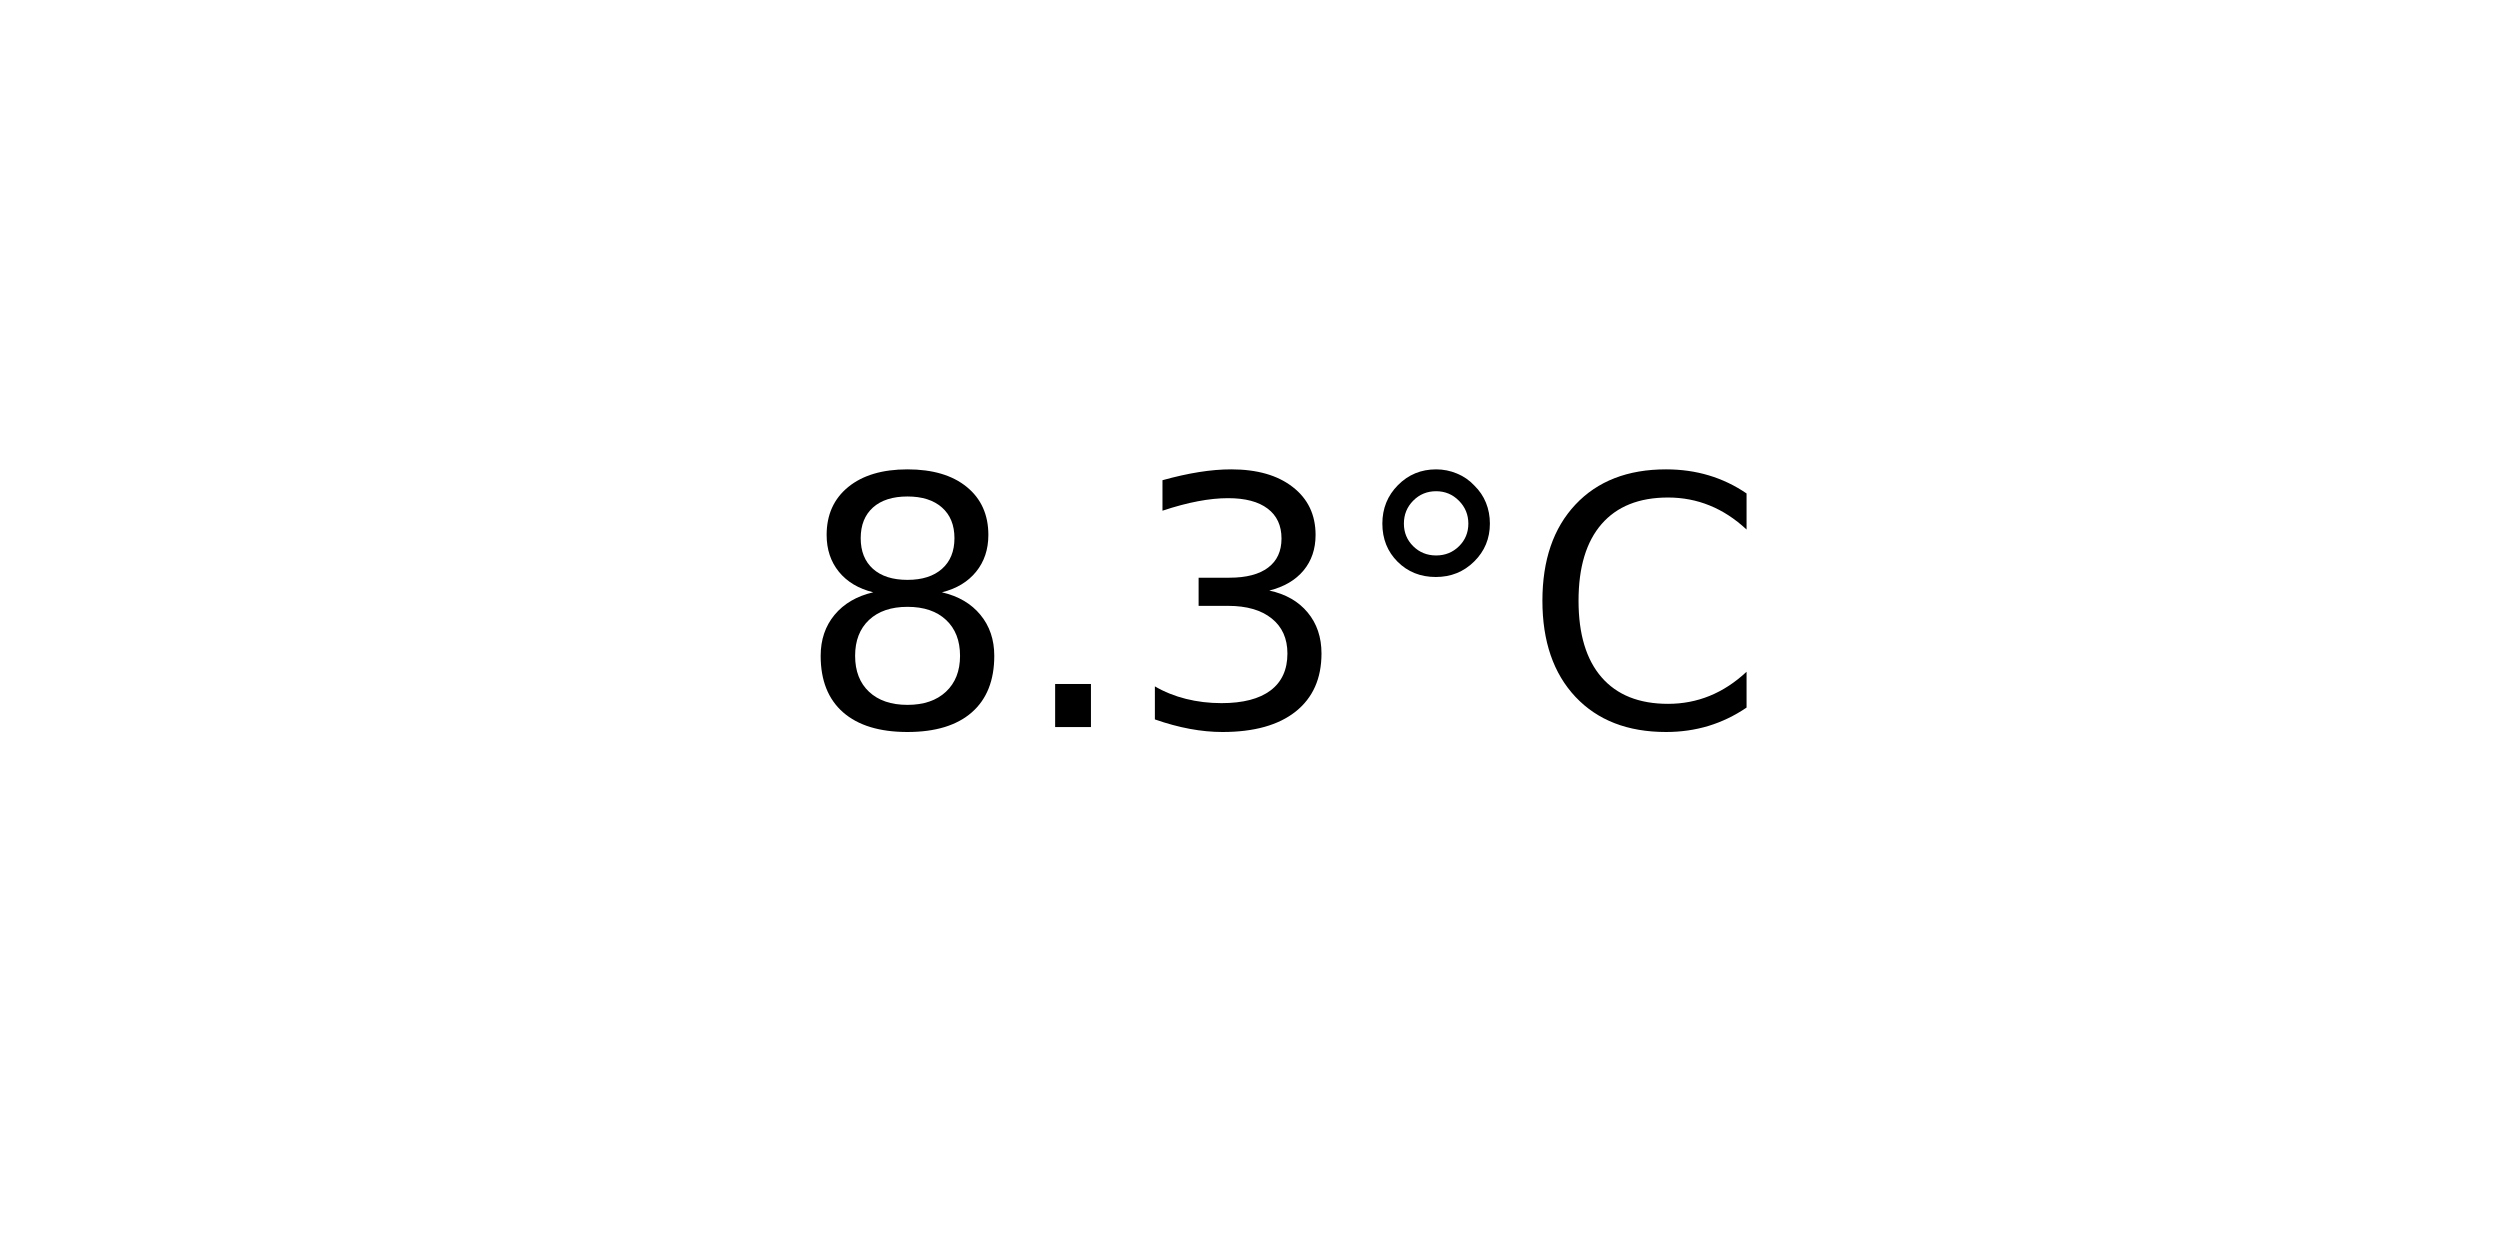
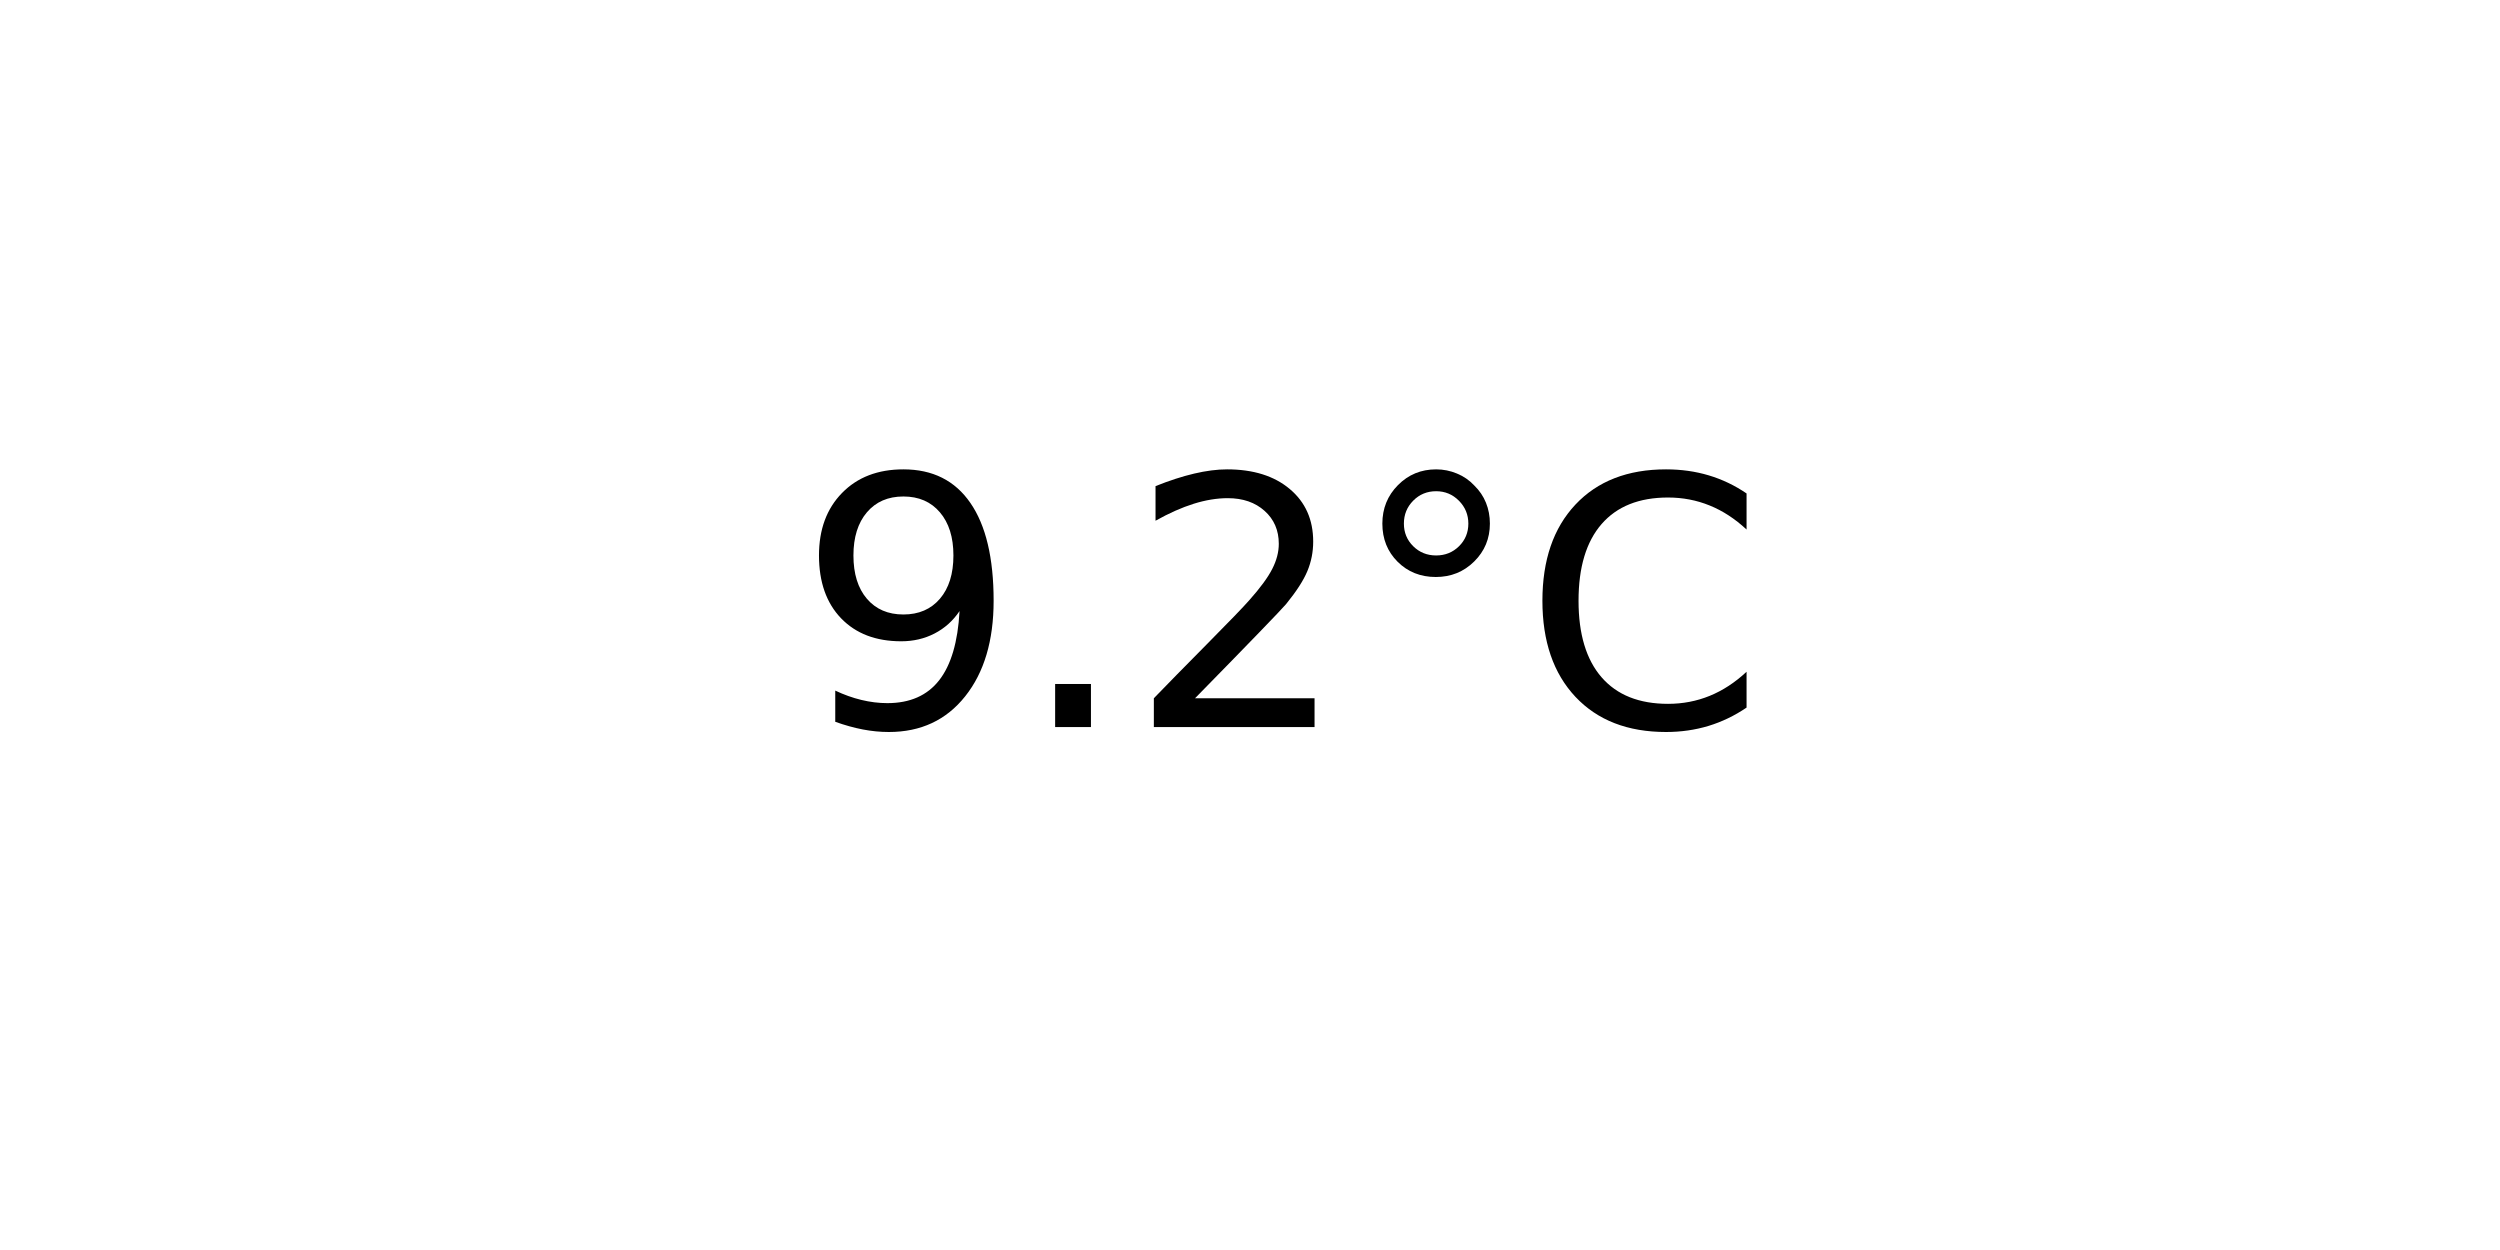
<svg xmlns="http://www.w3.org/2000/svg" xmlns:xlink="http://www.w3.org/1999/xlink" width="72pt" height="36pt" viewBox="0 0 72 36" version="1.1">
  <defs>
    <style type="text/css">*{stroke-linejoin: round; stroke-linecap: butt}</style>
  </defs>
  <g id="figure_1">
    <g id="axes_1">
      <g id="text_1">
        <g transform="translate(22.95703 20.93937) scale(0.1 -0.1)">
          <defs>
-             <path id="DejaVuSans-38" d="M 2034 2216  Q 1584 2216 1326 1975  Q 1069 1734 1069 1313  Q 1069 891 1326 650  Q 1584 409 2034 409  Q 2484 409 2743 651  Q 3003 894 3003 1313  Q 3003 1734 2745 1975  Q 2488 2216 2034 2216  z M 1403 2484  Q 997 2584 770 2862  Q 544 3141 544 3541  Q 544 4100 942 4425  Q 1341 4750 2034 4750  Q 2731 4750 3128 4425  Q 3525 4100 3525 3541  Q 3525 3141 3298 2862  Q 3072 2584 2669 2484  Q 3125 2378 3379 2068  Q 3634 1759 3634 1313  Q 3634 634 3220 271  Q 2806 -91 2034 -91  Q 1263 -91 848 271  Q 434 634 434 1313  Q 434 1759 690 2068  Q 947 2378 1403 2484  z M 1172 3481  Q 1172 3119 1398 2916  Q 1625 2713 2034 2713  Q 2441 2713 2670 2916  Q 2900 3119 2900 3481  Q 2900 3844 2670 4047  Q 2441 4250 2034 4250  Q 1625 4250 1398 4047  Q 1172 3844 1172 3481  z " transform="scale(0.015625)" />
+             <path id="DejaVuSans-39" d="M 703 97  L 703 672  Q 941 559 1184 500  Q 1428 441 1663 441  Q 2288 441 2617 861  Q 2947 1281 2994 2138  Q 2813 1869 2534 1725  Q 2256 1581 1919 1581  Q 1219 1581 811 2004  Q 403 2428 403 3163  Q 403 3881 828 4315  Q 1253 4750 1959 4750  Q 2769 4750 3195 4129  Q 3622 3509 3622 2328  Q 3622 1225 3098 567  Q 2575 -91 1691 -91  Q 1453 -91 1209 -44  Q 966 3 703 97  z M 1959 2075  Q 2384 2075 2632 2365  Q 2881 2656 2881 3163  Q 2881 3666 2632 3958  Q 2384 4250 1959 4250  Q 1534 4250 1286 3958  Q 1038 3666 1038 3163  Q 1038 2656 1286 2365  Q 1534 2075 1959 2075  z " transform="scale(0.015625)" />
            <path id="DejaVuSans-2e" d="M 684 794  L 1344 794  L 1344 0  L 684 0  L 684 794  z " transform="scale(0.015625)" />
-             <path id="DejaVuSans-33" d="M 2597 2516  Q 3050 2419 3304 2112  Q 3559 1806 3559 1356  Q 3559 666 3084 287  Q 2609 -91 1734 -91  Q 1441 -91 1130 -33  Q 819 25 488 141  L 488 750  Q 750 597 1062 519  Q 1375 441 1716 441  Q 2309 441 2620 675  Q 2931 909 2931 1356  Q 2931 1769 2642 2001  Q 2353 2234 1838 2234  L 1294 2234  L 1294 2753  L 1863 2753  Q 2328 2753 2575 2939  Q 2822 3125 2822 3475  Q 2822 3834 2567 4026  Q 2313 4219 1838 4219  Q 1578 4219 1281 4162  Q 984 4106 628 3988  L 628 4550  Q 988 4650 1302 4700  Q 1616 4750 1894 4750  Q 2613 4750 3031 4423  Q 3450 4097 3450 3541  Q 3450 3153 3228 2886  Q 3006 2619 2597 2516  z " transform="scale(0.015625)" />
+             <path id="DejaVuSans-32" d="M 1228 531  L 3431 531  L 3431 0  L 469 0  L 469 531  Q 828 903 1448 1529  Q 2069 2156 2228 2338  Q 2531 2678 2651 2914  Q 2772 3150 2772 3378  Q 2772 3750 2511 3984  Q 2250 4219 1831 4219  Q 1534 4219 1204 4116  Q 875 4013 500 3803  L 500 4441  Q 881 4594 1212 4672  Q 1544 4750 1819 4750  Q 2544 4750 2975 4387  Q 3406 4025 3406 3419  Q 3406 3131 3298 2873  Q 3191 2616 2906 2266  Q 2828 2175 2409 1742  Q 1991 1309 1228 531  z " transform="scale(0.015625)" />
            <path id="DejaVuSans-b0" d="M 1600 4347  Q 1350 4347 1178 4173  Q 1006 4000 1006 3750  Q 1006 3503 1178 3333  Q 1350 3163 1600 3163  Q 1850 3163 2022 3333  Q 2194 3503 2194 3750  Q 2194 3997 2020 4172  Q 1847 4347 1600 4347  z M 1600 4750  Q 1800 4750 1984 4673  Q 2169 4597 2303 4453  Q 2447 4313 2519 4134  Q 2591 3956 2591 3750  Q 2591 3338 2302 3052  Q 2013 2766 1594 2766  Q 1172 2766 890 3047  Q 609 3328 609 3750  Q 609 4169 896 4459  Q 1184 4750 1600 4750  z " transform="scale(0.015625)" />
            <path id="DejaVuSans-43" d="M 4122 4306  L 4122 3641  Q 3803 3938 3442 4084  Q 3081 4231 2675 4231  Q 1875 4231 1450 3742  Q 1025 3253 1025 2328  Q 1025 1406 1450 917  Q 1875 428 2675 428  Q 3081 428 3442 575  Q 3803 722 4122 1019  L 4122 359  Q 3791 134 3420 21  Q 3050 -91 2638 -91  Q 1578 -91 968 557  Q 359 1206 359 2328  Q 359 3453 968 4101  Q 1578 4750 2638 4750  Q 3056 4750 3426 4639  Q 3797 4528 4122 4306  z " transform="scale(0.015625)" />
          </defs>
-           <use xlink:href="#DejaVuSans-38" />
+           <use xlink:href="#DejaVuSans-39" />
          <use xlink:href="#DejaVuSans-2e" x="63.623" />
-           <use xlink:href="#DejaVuSans-33" x="95.41" />
+           <use xlink:href="#DejaVuSans-32" x="95.41" />
          <use xlink:href="#DejaVuSans-b0" x="159.033" />
          <use xlink:href="#DejaVuSans-43" x="209.033" />
        </g>
      </g>
    </g>
  </g>
</svg>
